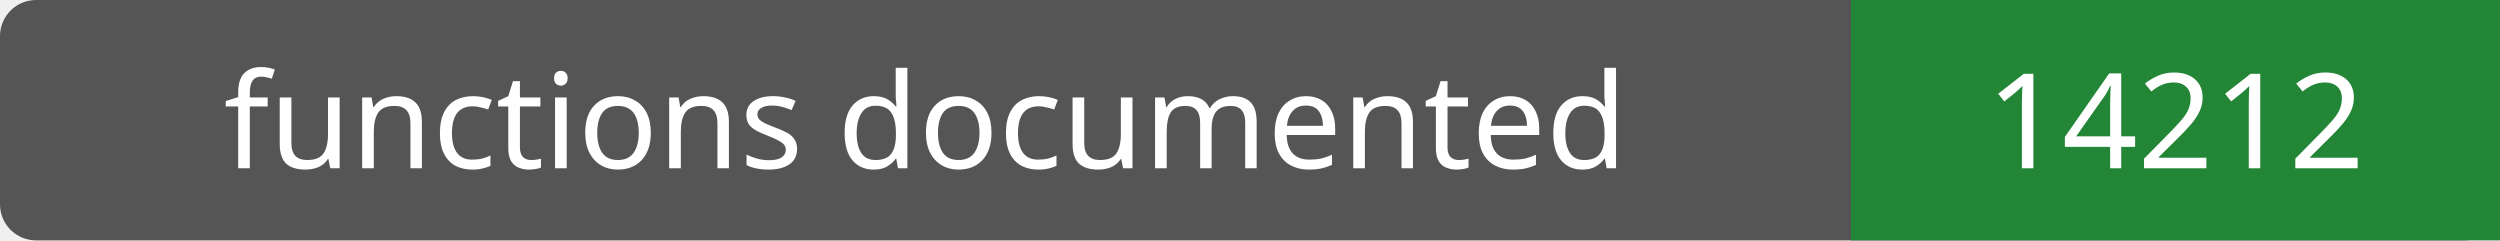
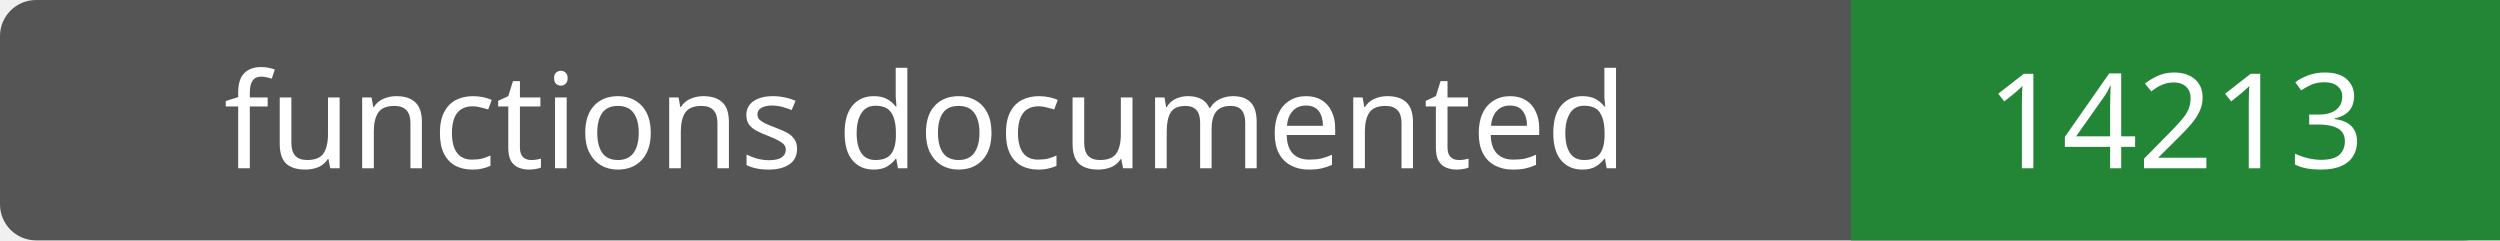
- <svg xmlns="http://www.w3.org/2000/svg" width="208" height="20" role="img" aria-label="functions documented: 14212">
+ <svg xmlns="http://www.w3.org/2000/svg" width="208" height="20" role="img" aria-label="functions documented: 14213">
  <rect width="208" height="20" rx="3" fill="#555" />
  <path fill="#238636" d="M154 0h54v20H154z" />
  <g fill="#fff" text-anchor="middle" font-family="Verdana,sans-serif" font-size="11">
    <text x="77.0" y="14">functions documented</text>
-     <text x="181.0" y="14">14212</text>
+     <text x="181.0" y="14">14213</text>
  </g>
</svg>
